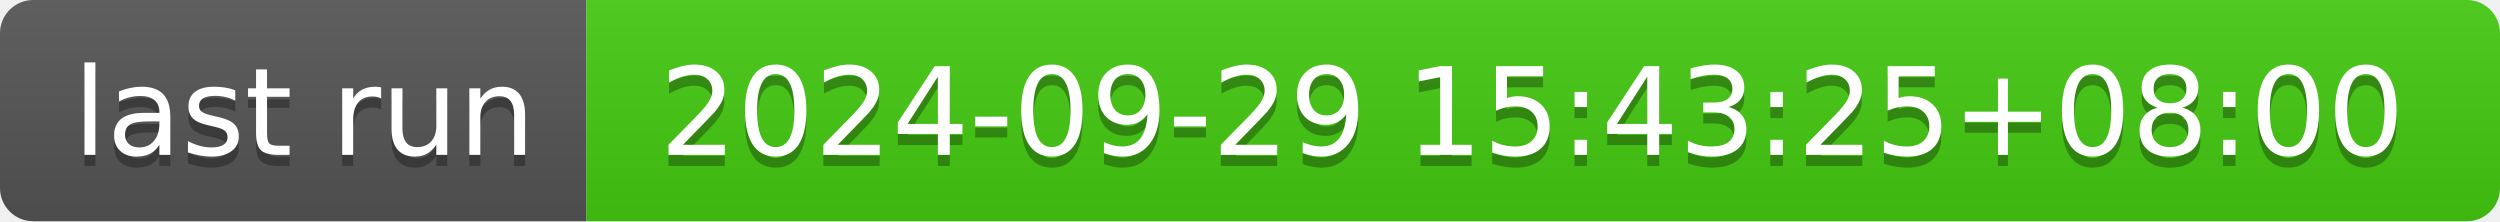
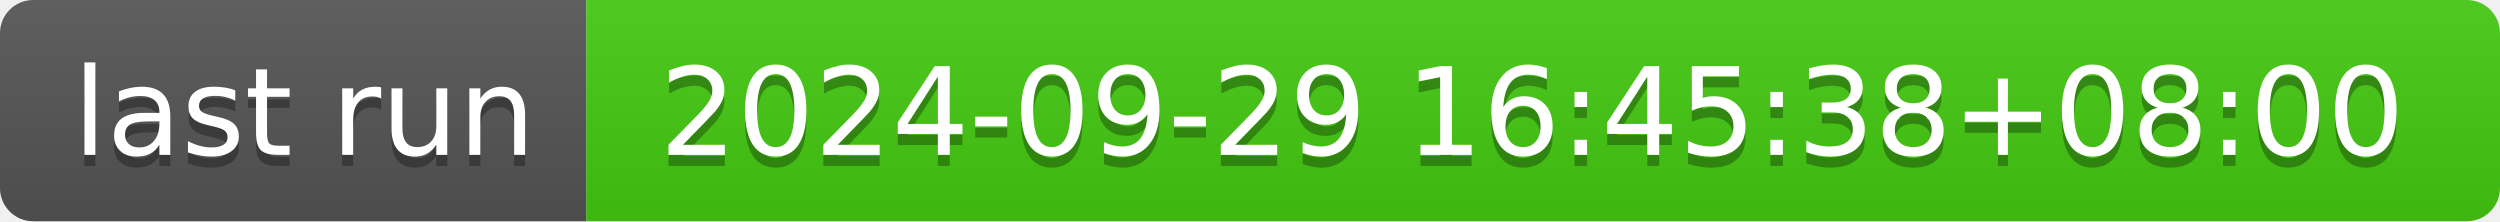
- <svg xmlns="http://www.w3.org/2000/svg" width="226" height="20" role="img" aria-label="last run: 2024-09-29 15:43:25+08:00">
+ <svg xmlns="http://www.w3.org/2000/svg" width="226" height="20" role="img" aria-label="last run: 2024-09-29 16:45:38+08:00">
  <linearGradient id="s" x2="0" y2="100%">
    <stop offset="0" stop-color="#bbb" stop-opacity=".1" />
    <stop offset="1" stop-opacity=".1" />
  </linearGradient>
  <clipPath id="r">
    <rect width="226" height="20" rx="3" fill="#fff" />
  </clipPath>
  <g clip-path="url(#r)">
    <rect width="53" height="20" fill="#555" />
    <rect x="53" width="173" height="20" fill="#4c1" />
    <rect width="226" height="20" fill="url(#s)" />
  </g>
  <g fill="#fff" text-anchor="middle" font-family="Verdana,Geneva,DejaVu Sans,sans-serif" text-rendering="geometricPrecision" font-size="110">
    <text aria-hidden="true" x="275" y="150" fill="#010101" fill-opacity=".3" transform="scale(.1)" textLength="430">last run</text>
    <text x="275" y="140" transform="scale(.1)" fill="#fff" textLength="430">last run</text>
-     <text aria-hidden="true" x="1385" y="150" fill="#010101" fill-opacity=".3" transform="scale(.1)" textLength="1630">2024-09-29 15:43:25+08:00</text>
-     <text x="1385" y="140" transform="scale(.1)" fill="#fff" textLength="1630">2024-09-29 15:43:25+08:00</text>
+     <text aria-hidden="true" x="1385" y="150" fill="#010101" fill-opacity=".3" transform="scale(.1)" textLength="1630">2024-09-29 16:45:38+08:00</text>
+     <text x="1385" y="140" transform="scale(.1)" fill="#fff" textLength="1630">2024-09-29 16:45:38+08:00</text>
  </g>
</svg>
